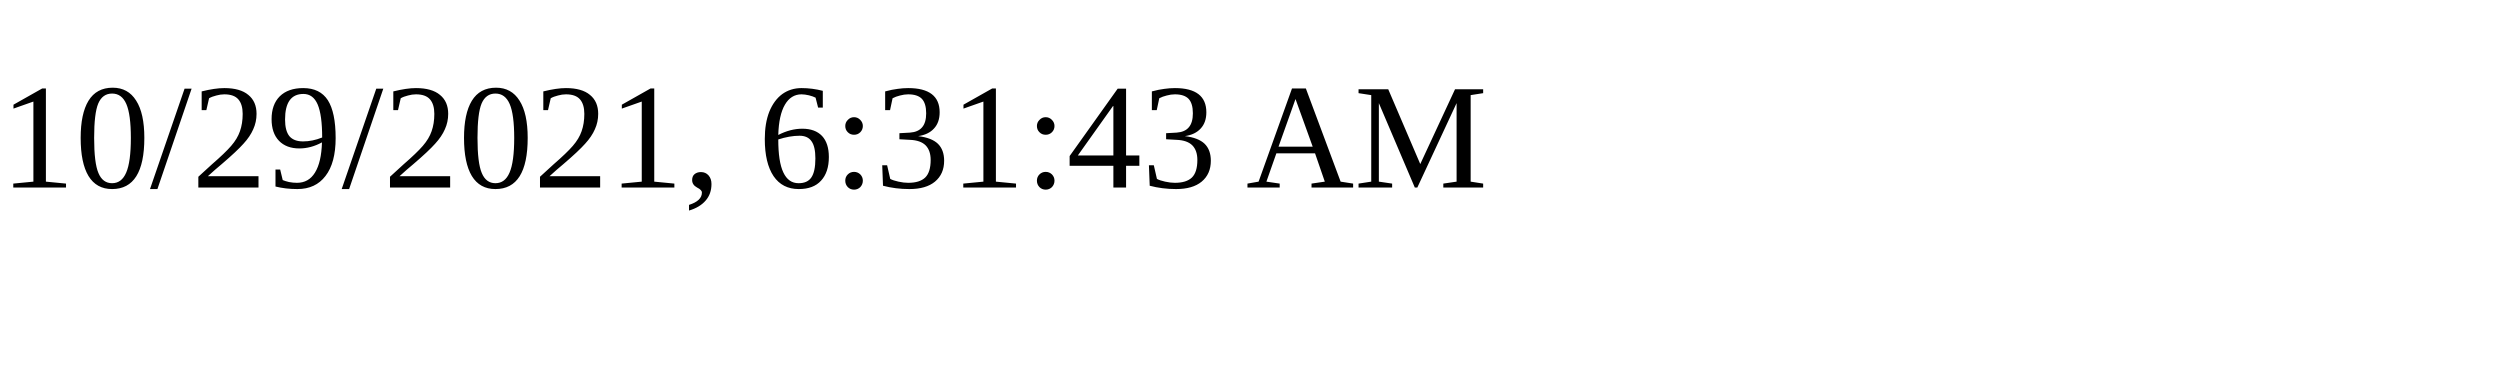
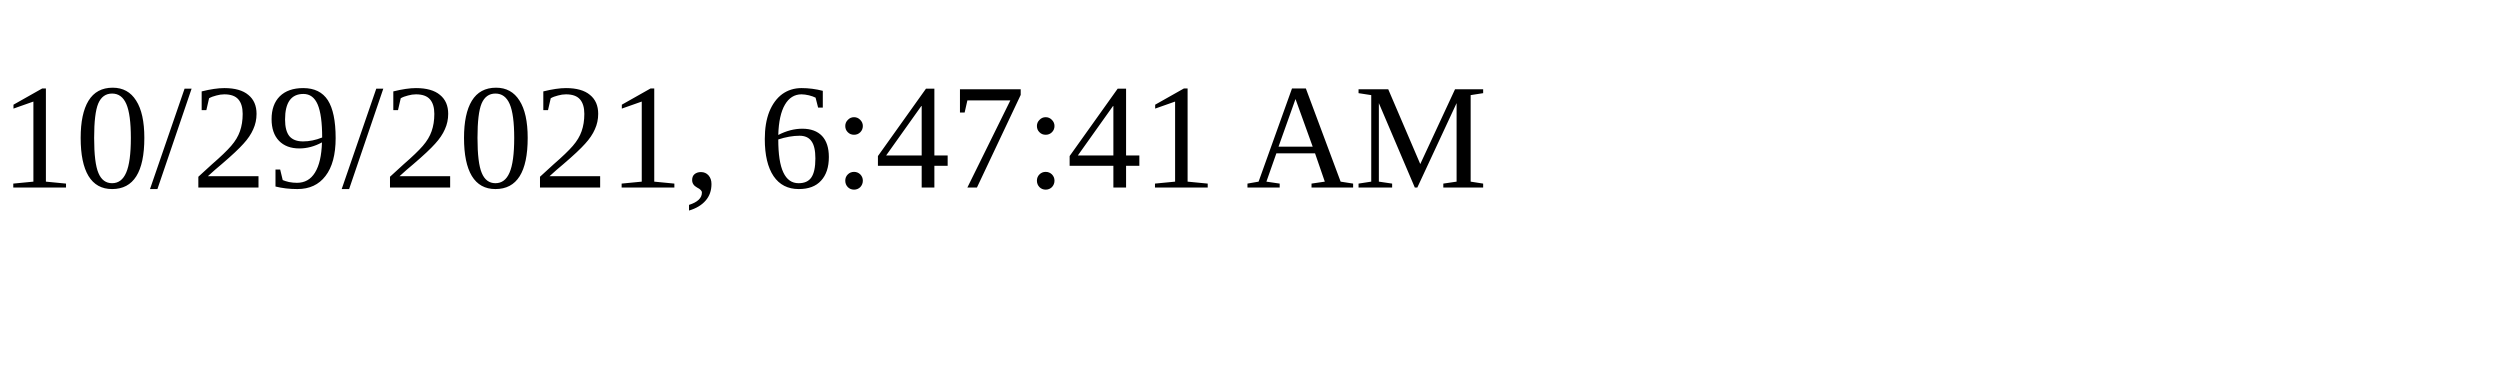
<svg xmlns="http://www.w3.org/2000/svg" height="30" width="200">
-   <text x="0" y="15">10/29/2021, 6:31:43 AM</text>
+   <text x="0" y="15">10/29/2021, 6:47:41 AM</text>
</svg>
